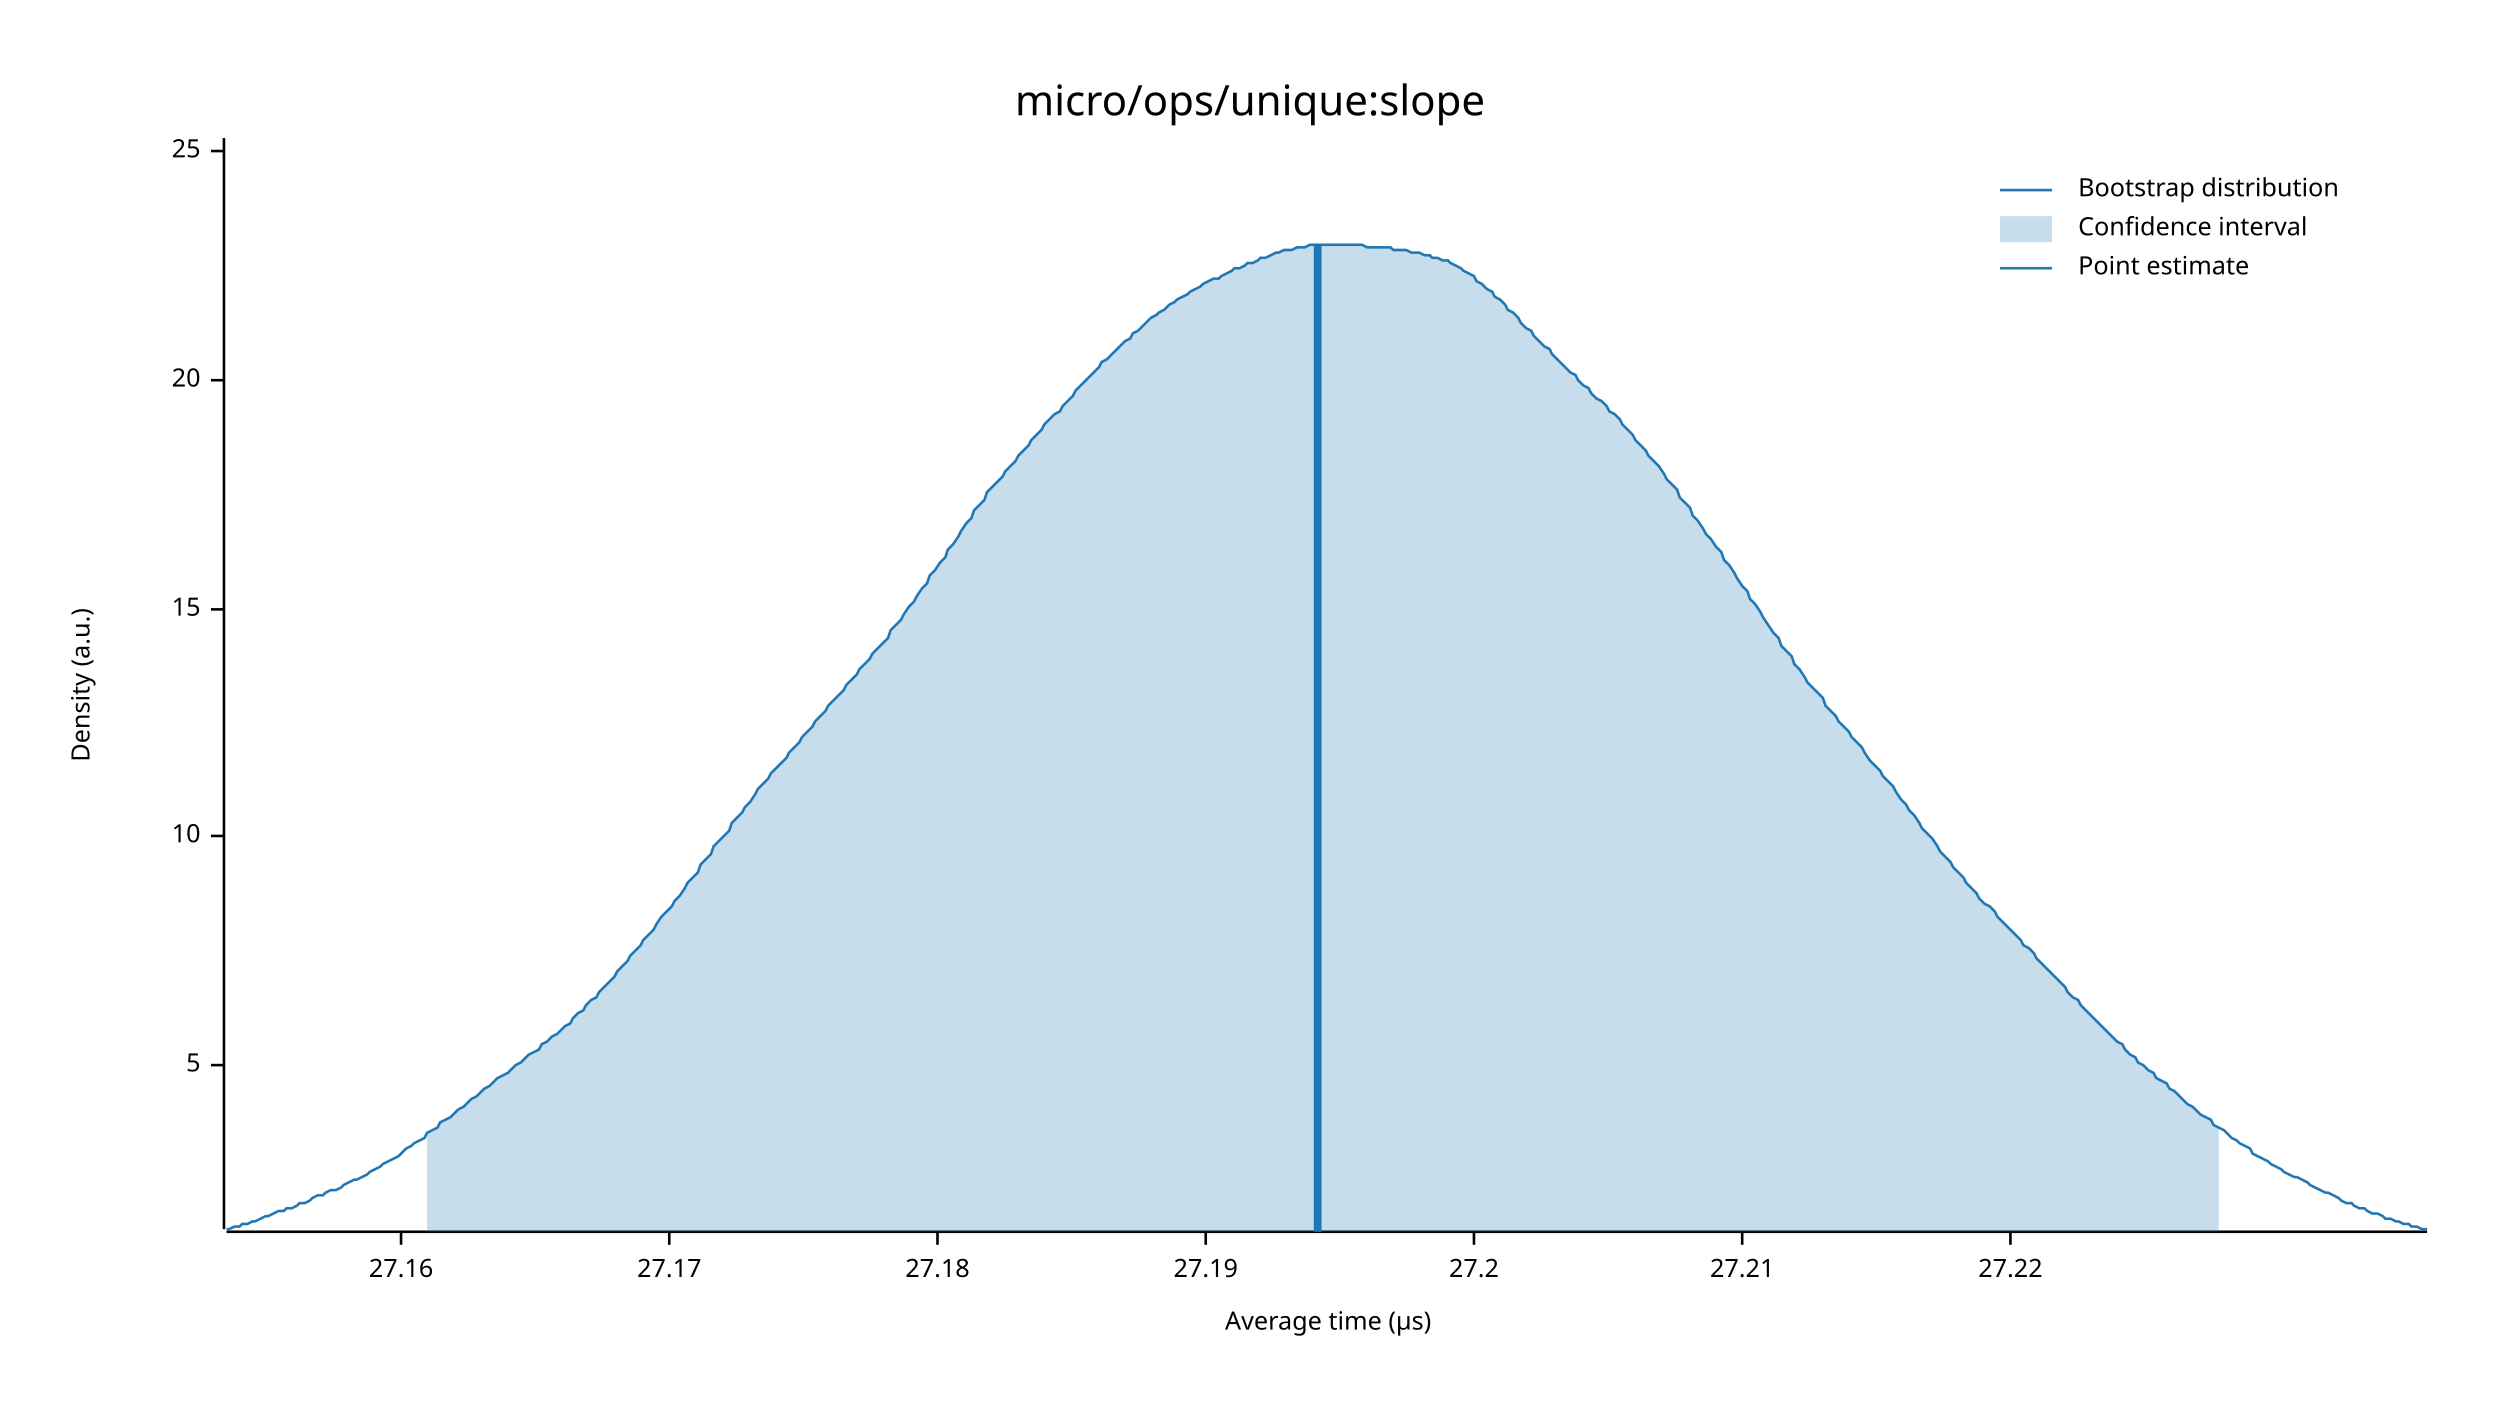
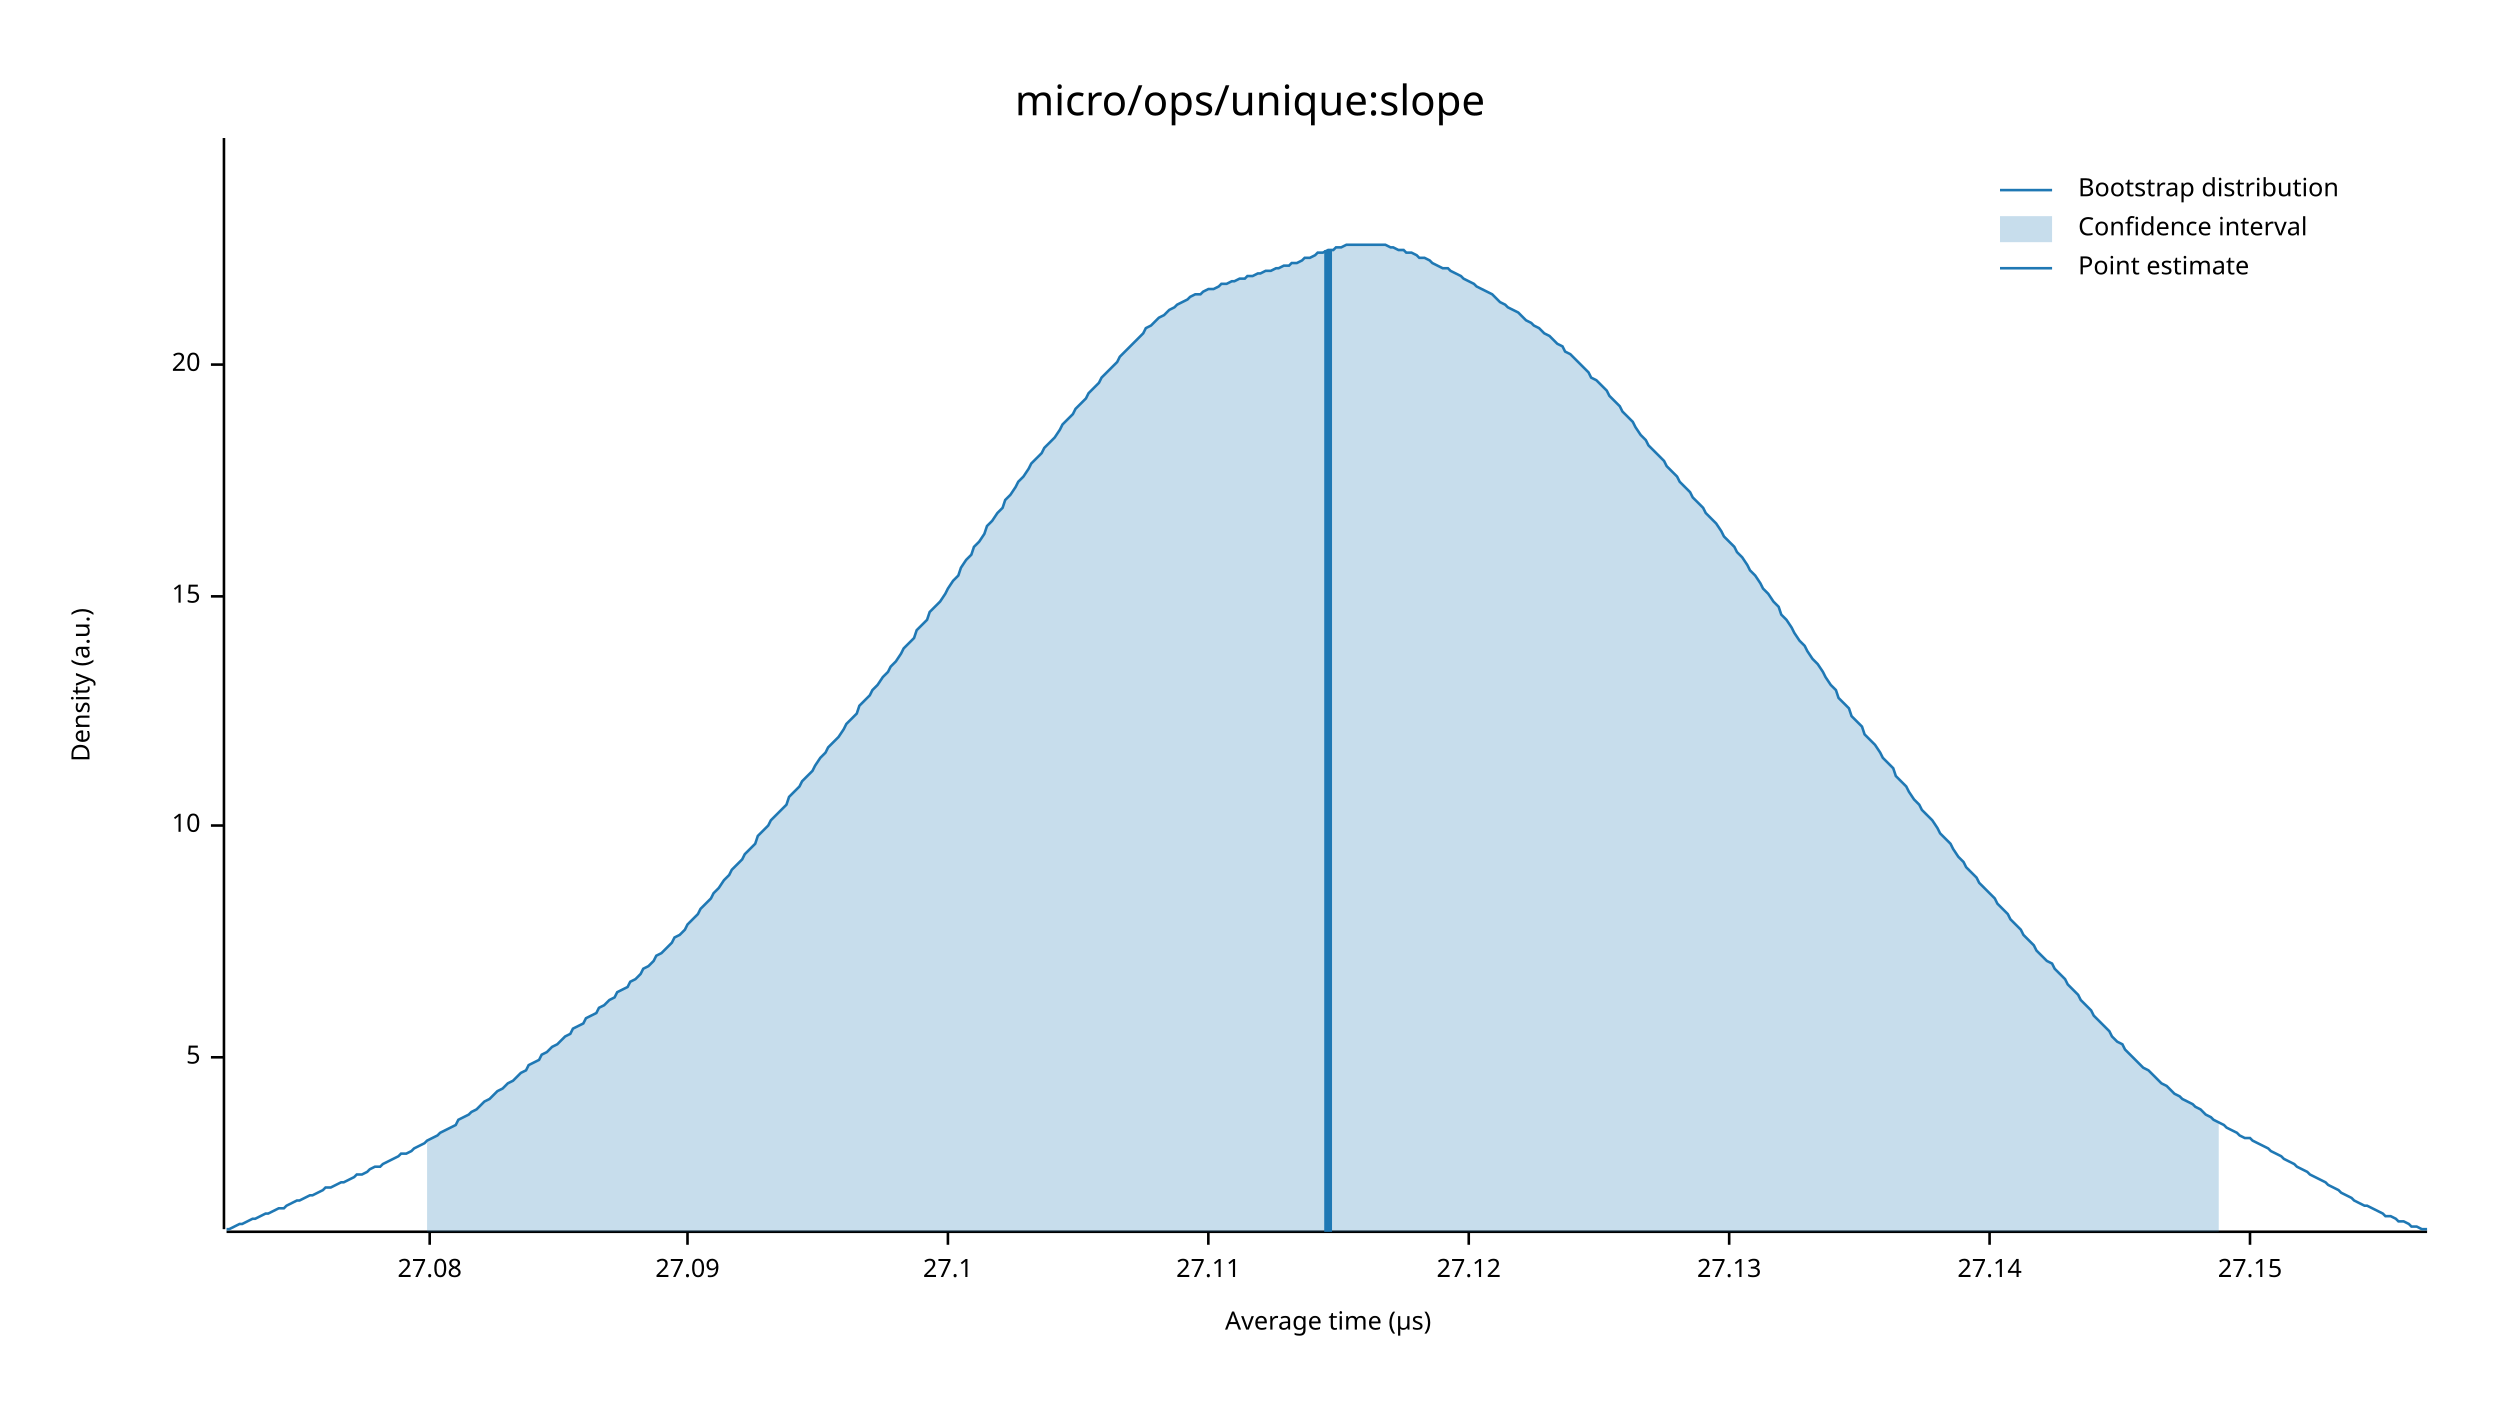
<svg xmlns="http://www.w3.org/2000/svg" width="960" height="540" viewBox="0 0 960 540">
  <text x="480" y="32" dy="0.76em" text-anchor="middle" font-family="sans-serif" font-size="16.129" opacity="1" fill="#000000">
micro/ops/unique:slope
</text>
  <text x="27" y="263" dy="0.76em" text-anchor="middle" font-family="sans-serif" font-size="9.677" opacity="1" fill="#000000" transform="rotate(270, 27, 263)">
Density (a.u.)
</text>
  <text x="510" y="513" dy="-0.5ex" text-anchor="middle" font-family="sans-serif" font-size="9.677" opacity="1" fill="#000000">
Average time (µs)
</text>
  <polyline fill="none" opacity="1" stroke="#000000" stroke-width="1" points="86,53 86,472 " />
-   <text x="77" y="409" dy="0.5ex" text-anchor="end" font-family="sans-serif" font-size="9.677" opacity="1" fill="#000000">
+   <text x="77" y="406" dy="0.5ex" text-anchor="end" font-family="sans-serif" font-size="9.677" opacity="1" fill="#000000">
5
</text>
-   <polyline fill="none" opacity="1" stroke="#000000" stroke-width="1" points="81,409 86,409 " />
-   <text x="77" y="321" dy="0.5ex" text-anchor="end" font-family="sans-serif" font-size="9.677" opacity="1" fill="#000000">
+   <polyline fill="none" opacity="1" stroke="#000000" stroke-width="1" points="81,406 86,406 " />
+   <text x="77" y="317" dy="0.5ex" text-anchor="end" font-family="sans-serif" font-size="9.677" opacity="1" fill="#000000">
10
</text>
-   <polyline fill="none" opacity="1" stroke="#000000" stroke-width="1" points="81,321 86,321 " />
-   <text x="77" y="234" dy="0.5ex" text-anchor="end" font-family="sans-serif" font-size="9.677" opacity="1" fill="#000000">
+   <polyline fill="none" opacity="1" stroke="#000000" stroke-width="1" points="81,317 86,317 " />
+   <text x="77" y="229" dy="0.5ex" text-anchor="end" font-family="sans-serif" font-size="9.677" opacity="1" fill="#000000">
15
</text>
-   <polyline fill="none" opacity="1" stroke="#000000" stroke-width="1" points="81,234 86,234 " />
-   <text x="77" y="146" dy="0.5ex" text-anchor="end" font-family="sans-serif" font-size="9.677" opacity="1" fill="#000000">
+   <polyline fill="none" opacity="1" stroke="#000000" stroke-width="1" points="81,229 86,229 " />
+   <text x="77" y="140" dy="0.5ex" text-anchor="end" font-family="sans-serif" font-size="9.677" opacity="1" fill="#000000">
20
</text>
-   <polyline fill="none" opacity="1" stroke="#000000" stroke-width="1" points="81,146 86,146 " />
-   <text x="77" y="58" dy="0.5ex" text-anchor="end" font-family="sans-serif" font-size="9.677" opacity="1" fill="#000000">
- 25
+   <polyline fill="none" opacity="1" stroke="#000000" stroke-width="1" points="81,140 86,140 " />
+   <polyline fill="none" opacity="1" stroke="#000000" stroke-width="1" points="87,473 932,473 " />
+   <text x="165" y="483" dy="0.76em" text-anchor="middle" font-family="sans-serif" font-size="9.677" opacity="1" fill="#000000">
+ 27.08
</text>
-   <polyline fill="none" opacity="1" stroke="#000000" stroke-width="1" points="81,58 86,58 " />
-   <polyline fill="none" opacity="1" stroke="#000000" stroke-width="1" points="87,473 932,473 " />
-   <text x="154" y="483" dy="0.76em" text-anchor="middle" font-family="sans-serif" font-size="9.677" opacity="1" fill="#000000">
- 27.16
+   <polyline fill="none" opacity="1" stroke="#000000" stroke-width="1" points="165,473 165,478 " />
+   <text x="264" y="483" dy="0.76em" text-anchor="middle" font-family="sans-serif" font-size="9.677" opacity="1" fill="#000000">
+ 27.09
</text>
-   <polyline fill="none" opacity="1" stroke="#000000" stroke-width="1" points="154,473 154,478 " />
-   <text x="257" y="483" dy="0.76em" text-anchor="middle" font-family="sans-serif" font-size="9.677" opacity="1" fill="#000000">
- 27.17
+   <polyline fill="none" opacity="1" stroke="#000000" stroke-width="1" points="264,473 264,478 " />
+   <text x="364" y="483" dy="0.76em" text-anchor="middle" font-family="sans-serif" font-size="9.677" opacity="1" fill="#000000">
+ 27.1
</text>
-   <polyline fill="none" opacity="1" stroke="#000000" stroke-width="1" points="257,473 257,478 " />
-   <text x="360" y="483" dy="0.76em" text-anchor="middle" font-family="sans-serif" font-size="9.677" opacity="1" fill="#000000">
- 27.18
+   <polyline fill="none" opacity="1" stroke="#000000" stroke-width="1" points="364,473 364,478 " />
+   <text x="464" y="483" dy="0.76em" text-anchor="middle" font-family="sans-serif" font-size="9.677" opacity="1" fill="#000000">
+ 27.11
</text>
-   <polyline fill="none" opacity="1" stroke="#000000" stroke-width="1" points="360,473 360,478 " />
-   <text x="463" y="483" dy="0.76em" text-anchor="middle" font-family="sans-serif" font-size="9.677" opacity="1" fill="#000000">
- 27.19
+   <polyline fill="none" opacity="1" stroke="#000000" stroke-width="1" points="464,473 464,478 " />
+   <text x="564" y="483" dy="0.76em" text-anchor="middle" font-family="sans-serif" font-size="9.677" opacity="1" fill="#000000">
+ 27.12
</text>
-   <polyline fill="none" opacity="1" stroke="#000000" stroke-width="1" points="463,473 463,478 " />
-   <text x="566" y="483" dy="0.76em" text-anchor="middle" font-family="sans-serif" font-size="9.677" opacity="1" fill="#000000">
- 27.2
+   <polyline fill="none" opacity="1" stroke="#000000" stroke-width="1" points="564,473 564,478 " />
+   <text x="664" y="483" dy="0.76em" text-anchor="middle" font-family="sans-serif" font-size="9.677" opacity="1" fill="#000000">
+ 27.13
</text>
-   <polyline fill="none" opacity="1" stroke="#000000" stroke-width="1" points="566,473 566,478 " />
-   <text x="669" y="483" dy="0.76em" text-anchor="middle" font-family="sans-serif" font-size="9.677" opacity="1" fill="#000000">
- 27.21
+   <polyline fill="none" opacity="1" stroke="#000000" stroke-width="1" points="664,473 664,478 " />
+   <text x="764" y="483" dy="0.76em" text-anchor="middle" font-family="sans-serif" font-size="9.677" opacity="1" fill="#000000">
+ 27.14
</text>
-   <polyline fill="none" opacity="1" stroke="#000000" stroke-width="1" points="669,473 669,478 " />
-   <text x="772" y="483" dy="0.76em" text-anchor="middle" font-family="sans-serif" font-size="9.677" opacity="1" fill="#000000">
- 27.22
+   <polyline fill="none" opacity="1" stroke="#000000" stroke-width="1" points="764,473 764,478 " />
+   <text x="864" y="483" dy="0.76em" text-anchor="middle" font-family="sans-serif" font-size="9.677" opacity="1" fill="#000000">
+ 27.15
</text>
-   <polyline fill="none" opacity="1" stroke="#000000" stroke-width="1" points="772,473 772,478 " />
-   <polyline fill="none" opacity="1" stroke="#1F78B4" stroke-width="1" points="87,472 88,472 90,471 92,471 93,470 95,470 97,469 98,469 100,468 102,467 103,467 105,466 107,465 109,465 110,464 112,464 114,463 115,462 117,462 119,461 120,460 122,459 124,459 125,458 127,457 129,457 131,456 132,455 134,454 136,453 137,453 139,452 141,451 142,450 144,449 146,448 147,447 149,446 151,445 153,444 154,443 156,441 158,440 159,439 161,438 163,437 164,435 166,434 168,433 169,431 171,430 173,429 175,427 176,426 178,425 180,423 181,422 183,421 185,419 186,418 188,417 190,415 191,414 193,413 195,412 197,410 198,409 200,408 202,406 203,405 205,404 207,403 208,401 210,400 212,398 214,397 215,396 217,394 219,393 220,391 222,389 224,388 225,386 227,384 229,383 230,381 232,379 234,377 236,375 237,373 239,371 241,369 242,367 244,365 246,363 247,361 249,359 251,357 252,355 254,352 256,350 258,348 259,346 261,344 263,341 264,339 266,337 268,335 269,332 271,330 273,328 274,325 276,323 278,321 280,319 281,316 283,314 285,312 286,310 288,308 290,305 291,303 293,301 295,299 296,297 298,295 300,293 302,291 303,289 305,287 307,285 308,283 310,281 312,279 313,277 315,275 317,273 318,271 320,269 322,267 324,265 325,263 327,261 329,259 330,257 332,255 334,253 335,251 337,249 339,247 341,245 342,242 344,240 346,238 347,236 349,233 351,231 352,229 354,226 356,224 357,221 359,219 361,216 363,214 364,211 366,209 368,206 369,204 371,201 373,199 374,196 376,194 378,192 379,189 381,187 383,185 385,183 386,181 388,179 390,177 391,175 393,173 395,171 396,169 398,167 400,165 401,163 403,161 405,159 407,158 408,156 410,154 412,152 413,150 415,148 417,146 418,145 420,143 422,141 423,139 425,138 427,136 429,134 430,133 432,131 434,130 435,128 437,127 439,125 440,124 442,122 444,121 445,120 447,119 449,117 451,116 452,115 454,114 456,113 457,112 459,111 461,110 462,109 464,108 466,107 468,107 469,106 471,105 473,104 474,103 476,103 478,102 479,101 481,101 483,100 484,99 486,99 488,98 490,97 491,97 493,96 495,96 496,96 498,95 500,95 501,95 503,94 505,94 506,94 508,94 510,94 512,94 513,94 515,94 517,94 518,94 520,94 522,94 523,94 525,95 527,95 528,95 530,95 532,95 534,95 535,96 537,96 539,96 540,96 542,97 544,97 545,97 547,98 549,98 550,99 552,99 554,100 556,100 557,101 559,102 561,103 562,104 564,105 566,106 567,108 569,109 571,111 573,112 574,114 576,115 578,117 579,119 581,120 583,122 584,124 586,126 588,127 589,129 591,131 593,133 595,134 596,136 598,138 600,140 601,141 603,143 605,144 606,146 608,148 610,149 611,151 613,153 615,154 617,156 618,158 620,159 622,161 623,163 625,165 627,167 628,169 630,171 632,173 633,175 635,177 637,179 639,182 640,184 642,186 644,188 645,191 647,193 649,195 650,198 652,200 654,203 655,205 657,207 659,210 661,212 662,215 664,217 666,220 667,222 669,225 671,227 672,230 674,232 676,235 677,237 679,240 681,243 683,245 684,248 686,250 688,252 689,255 691,257 693,260 694,262 696,264 698,266 700,268 701,271 703,273 705,275 706,277 708,279 710,281 711,283 713,285 715,287 716,289 718,292 720,294 722,296 723,298 725,300 727,302 728,304 730,307 732,309 733,311 735,313 737,316 738,318 740,320 742,322 744,325 745,327 747,329 749,331 750,333 752,335 754,337 755,339 757,341 759,343 760,345 762,347 764,348 766,350 767,352 769,354 771,356 772,357 774,359 776,361 777,363 779,364 781,366 782,368 784,370 786,372 788,374 789,375 791,377 793,379 794,381 796,383 798,384 799,386 801,388 803,390 804,391 806,393 808,395 810,397 811,398 813,400 815,401 816,403 818,405 820,406 821,408 823,409 825,411 827,412 828,414 830,415 832,416 833,418 835,419 837,421 838,422 840,424 842,425 843,426 845,428 847,429 849,430 850,432 852,433 854,434 855,435 857,437 859,438 860,439 862,440 864,441 865,443 867,444 869,445 871,446 872,447 874,448 876,449 877,450 879,451 881,452 882,452 884,453 886,454 887,455 889,456 891,457 893,458 894,458 896,459 898,460 899,461 901,462 903,462 904,463 906,464 908,464 909,465 911,466 913,466 915,467 916,468 918,468 920,469 921,469 923,470 925,470 926,471 928,471 930,472 932,472 " />
-   <polygon opacity="0.25" fill="#1F78B4" points="164,435 166,434 168,433 169,431 171,430 173,429 175,427 176,426 178,425 180,423 181,422 183,421 185,419 186,418 188,417 190,415 191,414 193,413 195,412 197,410 198,409 200,408 202,406 203,405 205,404 207,403 208,401 210,400 212,398 214,397 215,396 217,394 219,393 220,391 222,389 224,388 225,386 227,384 229,383 230,381 232,379 234,377 236,375 237,373 239,371 241,369 242,367 244,365 246,363 247,361 249,359 251,357 252,355 254,352 256,350 258,348 259,346 261,344 263,341 264,339 266,337 268,335 269,332 271,330 273,328 274,325 276,323 278,321 280,319 281,316 283,314 285,312 286,310 288,308 290,305 291,303 293,301 295,299 296,297 298,295 300,293 302,291 303,289 305,287 307,285 308,283 310,281 312,279 313,277 315,275 317,273 318,271 320,269 322,267 324,265 325,263 327,261 329,259 330,257 332,255 334,253 335,251 337,249 339,247 341,245 342,242 344,240 346,238 347,236 349,233 351,231 352,229 354,226 356,224 357,221 359,219 361,216 363,214 364,211 366,209 368,206 369,204 371,201 373,199 374,196 376,194 378,192 379,189 381,187 383,185 385,183 386,181 388,179 390,177 391,175 393,173 395,171 396,169 398,167 400,165 401,163 403,161 405,159 407,158 408,156 410,154 412,152 413,150 415,148 417,146 418,145 420,143 422,141 423,139 425,138 427,136 429,134 430,133 432,131 434,130 435,128 437,127 439,125 440,124 442,122 444,121 445,120 447,119 449,117 451,116 452,115 454,114 456,113 457,112 459,111 461,110 462,109 464,108 466,107 468,107 469,106 471,105 473,104 474,103 476,103 478,102 479,101 481,101 483,100 484,99 486,99 488,98 490,97 491,97 493,96 495,96 496,96 498,95 500,95 501,95 503,94 505,94 506,94 508,94 510,94 512,94 513,94 515,94 517,94 518,94 520,94 522,94 523,94 525,95 527,95 528,95 530,95 532,95 534,95 535,96 537,96 539,96 540,96 542,97 544,97 545,97 547,98 549,98 550,99 552,99 554,100 556,100 557,101 559,102 561,103 562,104 564,105 566,106 567,108 569,109 571,111 573,112 574,114 576,115 578,117 579,119 581,120 583,122 584,124 586,126 588,127 589,129 591,131 593,133 595,134 596,136 598,138 600,140 601,141 603,143 605,144 606,146 608,148 610,149 611,151 613,153 615,154 617,156 618,158 620,159 622,161 623,163 625,165 627,167 628,169 630,171 632,173 633,175 635,177 637,179 639,182 640,184 642,186 644,188 645,191 647,193 649,195 650,198 652,200 654,203 655,205 657,207 659,210 661,212 662,215 664,217 666,220 667,222 669,225 671,227 672,230 674,232 676,235 677,237 679,240 681,243 683,245 684,248 686,250 688,252 689,255 691,257 693,260 694,262 696,264 698,266 700,268 701,271 703,273 705,275 706,277 708,279 710,281 711,283 713,285 715,287 716,289 718,292 720,294 722,296 723,298 725,300 727,302 728,304 730,307 732,309 733,311 735,313 737,316 738,318 740,320 742,322 744,325 745,327 747,329 749,331 750,333 752,335 754,337 755,339 757,341 759,343 760,345 762,347 764,348 766,350 767,352 769,354 771,356 772,357 774,359 776,361 777,363 779,364 781,366 782,368 784,370 786,372 788,374 789,375 791,377 793,379 794,381 796,383 798,384 799,386 801,388 803,390 804,391 806,393 808,395 810,397 811,398 813,400 815,401 816,403 818,405 820,406 821,408 823,409 825,411 827,412 828,414 830,415 832,416 833,418 835,419 837,421 838,422 840,424 842,425 843,426 845,428 847,429 849,430 850,432 852,433 852,473 164,473 " />
-   <polyline fill="none" opacity="1" stroke="#1F78B4" stroke-width="3" points="506,473 506,94 " />
+   <polyline fill="none" opacity="1" stroke="#000000" stroke-width="1" points="864,473 864,478 " />
+   <polyline fill="none" opacity="1" stroke="#1F78B4" stroke-width="1" points="87,472 88,472 90,471 92,470 93,470 95,469 97,468 98,468 100,467 102,466 103,466 105,465 107,464 109,464 110,463 112,462 114,461 115,461 117,460 119,459 120,459 122,458 124,457 125,456 127,456 129,455 131,454 132,454 134,453 136,452 137,451 139,451 141,450 142,449 144,448 146,448 147,447 149,446 151,445 153,444 154,443 156,443 158,442 159,441 161,440 163,439 164,438 166,437 168,436 169,435 171,434 173,433 175,432 176,430 178,429 180,428 181,427 183,426 185,424 186,423 188,422 190,420 191,419 193,418 195,416 197,415 198,414 200,412 202,411 203,409 205,408 207,407 208,405 210,404 212,402 214,401 215,400 217,398 219,397 220,395 222,394 224,393 225,391 227,390 229,389 230,387 232,386 234,384 236,383 237,381 239,380 241,379 242,377 244,376 246,374 247,372 249,371 251,369 252,367 254,366 256,364 258,362 259,360 261,359 263,357 264,355 266,353 268,351 269,349 271,347 273,345 274,343 276,341 278,338 280,336 281,334 283,332 285,330 286,328 288,326 290,324 291,321 293,319 295,317 296,315 298,313 300,311 302,309 303,306 305,304 307,302 308,300 310,298 312,296 313,294 315,291 317,289 318,287 320,285 322,283 324,280 325,278 327,276 329,274 330,271 332,269 334,267 335,265 337,263 339,260 341,258 342,256 344,254 346,251 347,249 349,247 351,245 352,242 354,240 356,238 357,235 359,233 361,231 363,228 364,226 366,223 368,221 369,218 371,215 373,213 374,210 376,208 378,205 379,202 381,200 383,197 385,195 386,192 388,190 390,187 391,185 393,183 395,180 396,178 398,176 400,174 401,172 403,170 405,168 407,165 408,163 410,161 412,159 413,157 415,155 417,153 418,151 420,149 422,147 423,145 425,143 427,141 429,139 430,137 432,135 434,133 435,132 437,130 439,128 440,126 442,125 444,123 445,122 447,121 449,119 451,118 452,117 454,116 456,115 457,114 459,113 461,113 462,112 464,111 466,111 468,110 469,109 471,109 473,108 474,108 476,107 478,107 479,106 481,106 483,105 484,105 486,104 488,104 490,103 491,103 493,102 495,102 496,101 498,101 500,100 501,99 503,99 505,98 506,97 508,97 510,96 512,96 513,95 515,95 517,94 518,94 520,94 522,94 523,94 525,94 527,94 528,94 530,94 532,94 534,95 535,95 537,96 539,96 540,97 542,97 544,98 545,99 547,99 549,100 550,101 552,102 554,103 556,103 557,104 559,105 561,106 562,107 564,108 566,109 567,110 569,111 571,112 573,113 574,114 576,116 578,117 579,118 581,119 583,120 584,121 586,123 588,124 589,125 591,126 593,128 595,129 596,130 598,132 600,133 601,135 603,136 605,138 606,139 608,141 610,143 611,145 613,146 615,148 617,150 618,152 620,154 622,156 623,158 625,160 627,162 628,164 630,167 632,169 633,171 635,173 637,175 639,177 640,179 642,181 644,183 645,185 647,187 649,189 650,191 652,193 654,195 655,197 657,199 659,201 661,204 662,206 664,208 666,210 667,212 669,214 671,217 672,219 674,221 676,224 677,226 679,228 681,231 683,233 684,236 686,238 688,241 689,243 691,246 693,248 694,250 696,253 698,255 700,258 701,260 703,263 705,265 706,268 708,270 710,272 711,275 713,277 715,279 716,282 718,284 720,286 722,289 723,291 725,293 727,295 728,298 730,300 732,302 733,304 735,307 737,309 738,311 740,313 742,315 744,318 745,320 747,322 749,324 750,326 752,329 754,331 755,333 757,335 759,337 760,339 762,341 764,343 766,345 767,347 769,349 771,351 772,353 774,355 776,357 777,359 779,361 781,363 782,365 784,367 786,369 788,370 789,372 791,374 793,376 794,378 796,380 798,382 799,384 801,386 803,388 804,390 806,392 808,394 810,396 811,398 813,400 815,401 816,403 818,405 820,407 821,408 823,410 825,411 827,413 828,414 830,416 832,417 833,418 835,420 837,421 838,422 840,423 842,424 843,425 845,426 847,428 849,429 850,430 852,431 854,432 855,433 857,434 859,435 860,436 862,437 864,437 865,438 867,439 869,440 871,441 872,442 874,443 876,444 877,445 879,446 881,447 882,448 884,449 886,450 887,451 889,452 891,453 893,454 894,455 896,456 898,457 899,458 901,459 903,460 904,461 906,462 908,463 909,463 911,464 913,465 915,466 916,467 918,467 920,468 921,469 923,469 925,470 926,471 928,471 930,472 932,472 " />
+   <polygon opacity="0.25" fill="#1F78B4" points="164,438 166,437 168,436 169,435 171,434 173,433 175,432 176,430 178,429 180,428 181,427 183,426 185,424 186,423 188,422 190,420 191,419 193,418 195,416 197,415 198,414 200,412 202,411 203,409 205,408 207,407 208,405 210,404 212,402 214,401 215,400 217,398 219,397 220,395 222,394 224,393 225,391 227,390 229,389 230,387 232,386 234,384 236,383 237,381 239,380 241,379 242,377 244,376 246,374 247,372 249,371 251,369 252,367 254,366 256,364 258,362 259,360 261,359 263,357 264,355 266,353 268,351 269,349 271,347 273,345 274,343 276,341 278,338 280,336 281,334 283,332 285,330 286,328 288,326 290,324 291,321 293,319 295,317 296,315 298,313 300,311 302,309 303,306 305,304 307,302 308,300 310,298 312,296 313,294 315,291 317,289 318,287 320,285 322,283 324,280 325,278 327,276 329,274 330,271 332,269 334,267 335,265 337,263 339,260 341,258 342,256 344,254 346,251 347,249 349,247 351,245 352,242 354,240 356,238 357,235 359,233 361,231 363,228 364,226 366,223 368,221 369,218 371,215 373,213 374,210 376,208 378,205 379,202 381,200 383,197 385,195 386,192 388,190 390,187 391,185 393,183 395,180 396,178 398,176 400,174 401,172 403,170 405,168 407,165 408,163 410,161 412,159 413,157 415,155 417,153 418,151 420,149 422,147 423,145 425,143 427,141 429,139 430,137 432,135 434,133 435,132 437,130 439,128 440,126 442,125 444,123 445,122 447,121 449,119 451,118 452,117 454,116 456,115 457,114 459,113 461,113 462,112 464,111 466,111 468,110 469,109 471,109 473,108 474,108 476,107 478,107 479,106 481,106 483,105 484,105 486,104 488,104 490,103 491,103 493,102 495,102 496,101 498,101 500,100 501,99 503,99 505,98 506,97 508,97 510,96 512,96 513,95 515,95 517,94 518,94 520,94 522,94 523,94 525,94 527,94 528,94 530,94 532,94 534,95 535,95 537,96 539,96 540,97 542,97 544,98 545,99 547,99 549,100 550,101 552,102 554,103 556,103 557,104 559,105 561,106 562,107 564,108 566,109 567,110 569,111 571,112 573,113 574,114 576,116 578,117 579,118 581,119 583,120 584,121 586,123 588,124 589,125 591,126 593,128 595,129 596,130 598,132 600,133 601,135 603,136 605,138 606,139 608,141 610,143 611,145 613,146 615,148 617,150 618,152 620,154 622,156 623,158 625,160 627,162 628,164 630,167 632,169 633,171 635,173 637,175 639,177 640,179 642,181 644,183 645,185 647,187 649,189 650,191 652,193 654,195 655,197 657,199 659,201 661,204 662,206 664,208 666,210 667,212 669,214 671,217 672,219 674,221 676,224 677,226 679,228 681,231 683,233 684,236 686,238 688,241 689,243 691,246 693,248 694,250 696,253 698,255 700,258 701,260 703,263 705,265 706,268 708,270 710,272 711,275 713,277 715,279 716,282 718,284 720,286 722,289 723,291 725,293 727,295 728,298 730,300 732,302 733,304 735,307 737,309 738,311 740,313 742,315 744,318 745,320 747,322 749,324 750,326 752,329 754,331 755,333 757,335 759,337 760,339 762,341 764,343 766,345 767,347 769,349 771,351 772,353 774,355 776,357 777,359 779,361 781,363 782,365 784,367 786,369 788,370 789,372 791,374 793,376 794,378 796,380 798,382 799,384 801,386 803,388 804,390 806,392 808,394 810,396 811,398 813,400 815,401 816,403 818,405 820,407 821,408 823,410 825,411 827,413 828,414 830,416 832,417 833,418 835,420 837,421 838,422 840,423 842,424 843,425 845,426 847,428 849,429 850,430 852,431 852,473 164,473 " />
+   <polyline fill="none" opacity="1" stroke="#1F78B4" stroke-width="3" points="510,473 510,96 " />
  <text x="798" y="68" dy="0.76em" text-anchor="start" font-family="sans-serif" font-size="9.677" opacity="1" fill="#000000">
Bootstrap distribution
</text>
  <text x="798" y="83" dy="0.76em" text-anchor="start" font-family="sans-serif" font-size="9.677" opacity="1" fill="#000000">
Confidence interval
</text>
  <text x="798" y="98" dy="0.76em" text-anchor="start" font-family="sans-serif" font-size="9.677" opacity="1" fill="#000000">
Point estimate
</text>
  <polyline fill="none" opacity="1" stroke="#1F78B4" stroke-width="1" points="768,73 788,73 " />
  <rect x="768" y="83" width="20" height="10" opacity="0.25" fill="#1F78B4" stroke="none" />
  <polyline fill="none" opacity="1" stroke="#1F78B4" stroke-width="1" points="768,103 788,103 " />
</svg>
